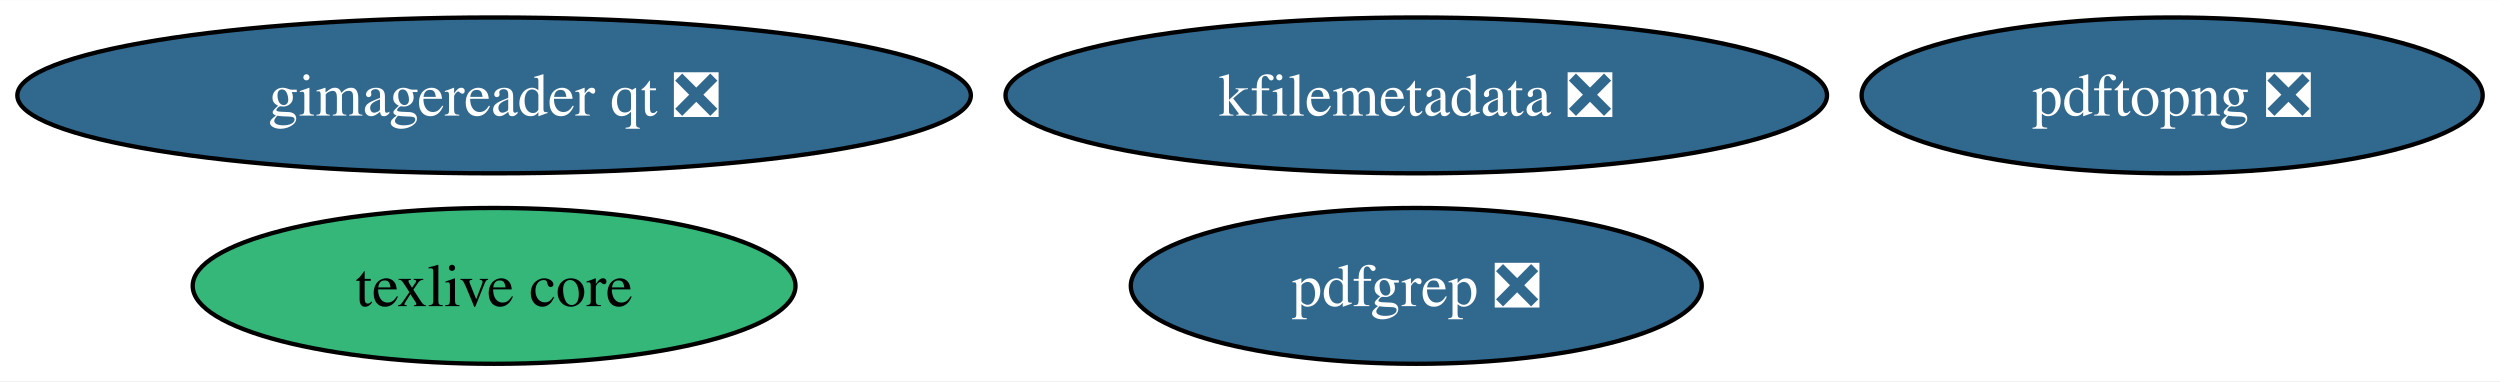
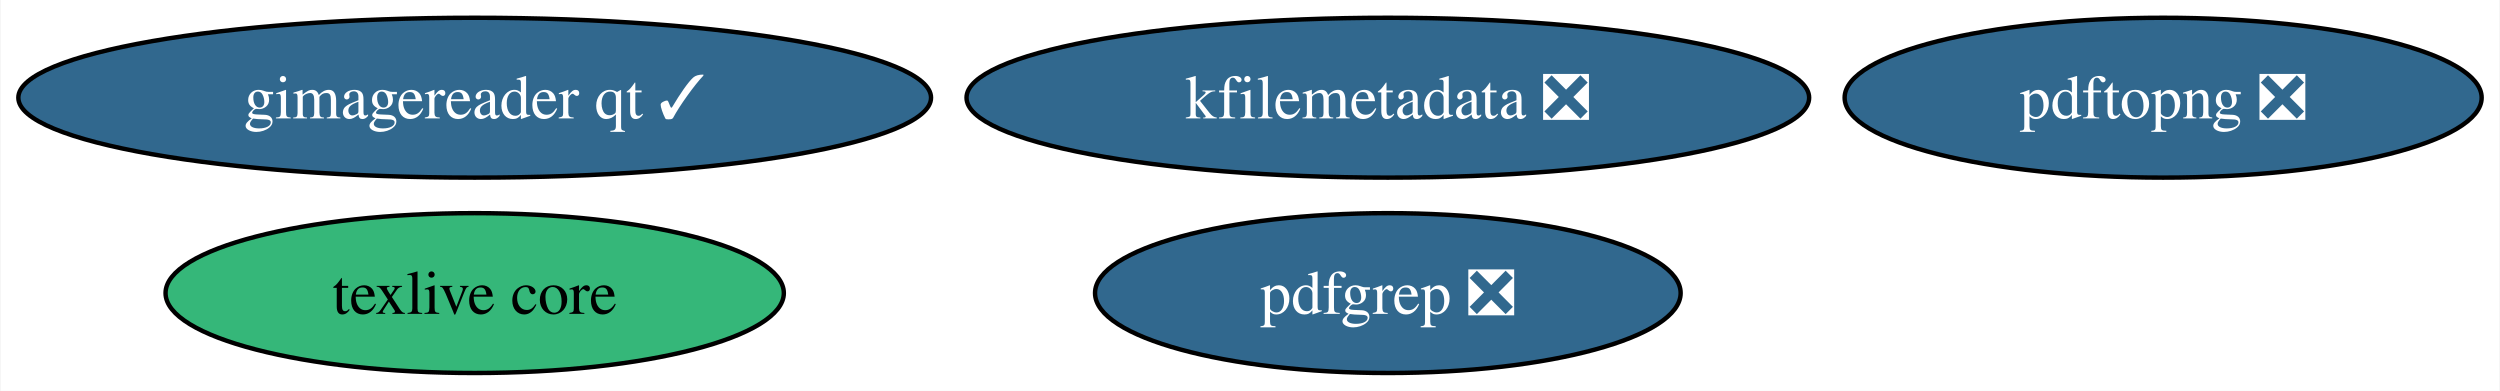
- <svg xmlns="http://www.w3.org/2000/svg" xmlns:xlink="http://www.w3.org/1999/xlink" width="577pt" height="88pt" viewBox="0.00 0.00 577.47 88.00">
+ <svg xmlns="http://www.w3.org/2000/svg" xmlns:xlink="http://www.w3.org/1999/xlink" width="563pt" height="88pt" viewBox="0.00 0.00 562.74 88.00">
  <g id="graph0" class="graph" transform="scale(1 1) rotate(0) translate(4 84)">
-     <polygon fill="white" stroke="none" points="-4,4 -4,-84 573.47,-84 573.47,4 -4,4" />
+     <polygon fill="white" stroke="none" points="-4,4 -4,-84 558.74,-84 558.74,4 -4,4" />
    <g id="node1" class="node">
      <g id="a_node1">
        <a xlink:href="https://github.com/conda-forge/texlive-core-feedstock" xlink:title="texlive core">
-           <ellipse fill="#35b779" stroke="black" cx="110.13" cy="-18" rx="69.62" ry="18" />
-           <text text-anchor="middle" x="110.13" y="-13.32" font-family="Times,serif" font-size="14.00">texlive core</text>
+           <ellipse fill="#35b779" stroke="black" cx="102.77" cy="-18" rx="69.62" ry="18" />
+           <text text-anchor="middle" x="102.77" y="-13.32" font-family="Times,serif" font-size="14.00">texlive core</text>
        </a>
      </g>
    </g>
    <g id="node2" class="node">
      <g id="a_node2">
        <a xlink:href="https://github.com/conda-forge/kfilemetadata-feedstock/pull/33" xlink:title="kfilemetadata ❎">
-           <ellipse fill="#31688e" stroke="black" cx="323.14" cy="-62" rx="94.88" ry="18" />
-           <text text-anchor="middle" x="323.14" y="-57.33" font-family="Times,serif" font-size="14.00" fill="white">kfilemetadata ❎</text>
+           <ellipse fill="#31688e" stroke="black" cx="308.41" cy="-62" rx="94.88" ry="18" />
+           <text text-anchor="middle" x="308.41" y="-57.33" font-family="Times,serif" font-size="14.00" fill="white">kfilemetadata ❎</text>
        </a>
      </g>
    </g>
    <g id="node3" class="node">
      <g id="a_node3">
        <a xlink:href="https://github.com/conda-forge/pdfgrep-feedstock/pull/36" xlink:title="pdfgrep ❎">
-           <ellipse fill="#31688e" stroke="black" cx="323.14" cy="-18" rx="65.94" ry="18" />
-           <text text-anchor="middle" x="323.14" y="-13.32" font-family="Times,serif" font-size="14.00" fill="white">pdfgrep ❎</text>
+           <ellipse fill="#31688e" stroke="black" cx="308.41" cy="-18" rx="65.94" ry="18" />
+           <text text-anchor="middle" x="308.41" y="-13.32" font-family="Times,serif" font-size="14.00" fill="white">pdfgrep ❎</text>
        </a>
      </g>
    </g>
    <g id="node4" class="node">
      <g id="a_node4">
-         <a xlink:href="https://github.com/conda-forge/gimagereader-qt-feedstock/pull/27" xlink:title="gimagereader qt ❎">
-           <ellipse fill="#31688e" stroke="black" cx="110.13" cy="-62" rx="110.13" ry="18" />
-           <text text-anchor="middle" x="110.13" y="-57.33" font-family="Times,serif" font-size="14.00" fill="white">gimagereader qt ❎</text>
+         <a xlink:href="https://github.com/conda-forge/gimagereader-qt-feedstock/pull/27" xlink:title="gimagereader qt ✓">
+           <ellipse fill="#31688e" stroke="black" cx="102.77" cy="-62" rx="102.77" ry="18" />
+           <text text-anchor="middle" x="102.77" y="-57.33" font-family="Times,serif" font-size="14.00" fill="white">gimagereader qt ✓</text>
        </a>
      </g>
    </g>
    <g id="node5" class="node">
      <g id="a_node5">
        <a xlink:href="https://github.com/conda-forge/pdftopng-feedstock/pull/24" xlink:title="pdftopng ❎">
-           <ellipse fill="#31688e" stroke="black" cx="497.74" cy="-62" rx="71.73" ry="18" />
-           <text text-anchor="middle" x="497.74" y="-57.33" font-family="Times,serif" font-size="14.00" fill="white">pdftopng ❎</text>
+           <ellipse fill="#31688e" stroke="black" cx="483.01" cy="-62" rx="71.73" ry="18" />
+           <text text-anchor="middle" x="483.01" y="-57.33" font-family="Times,serif" font-size="14.00" fill="white">pdftopng ❎</text>
        </a>
      </g>
    </g>
  </g>
</svg>
